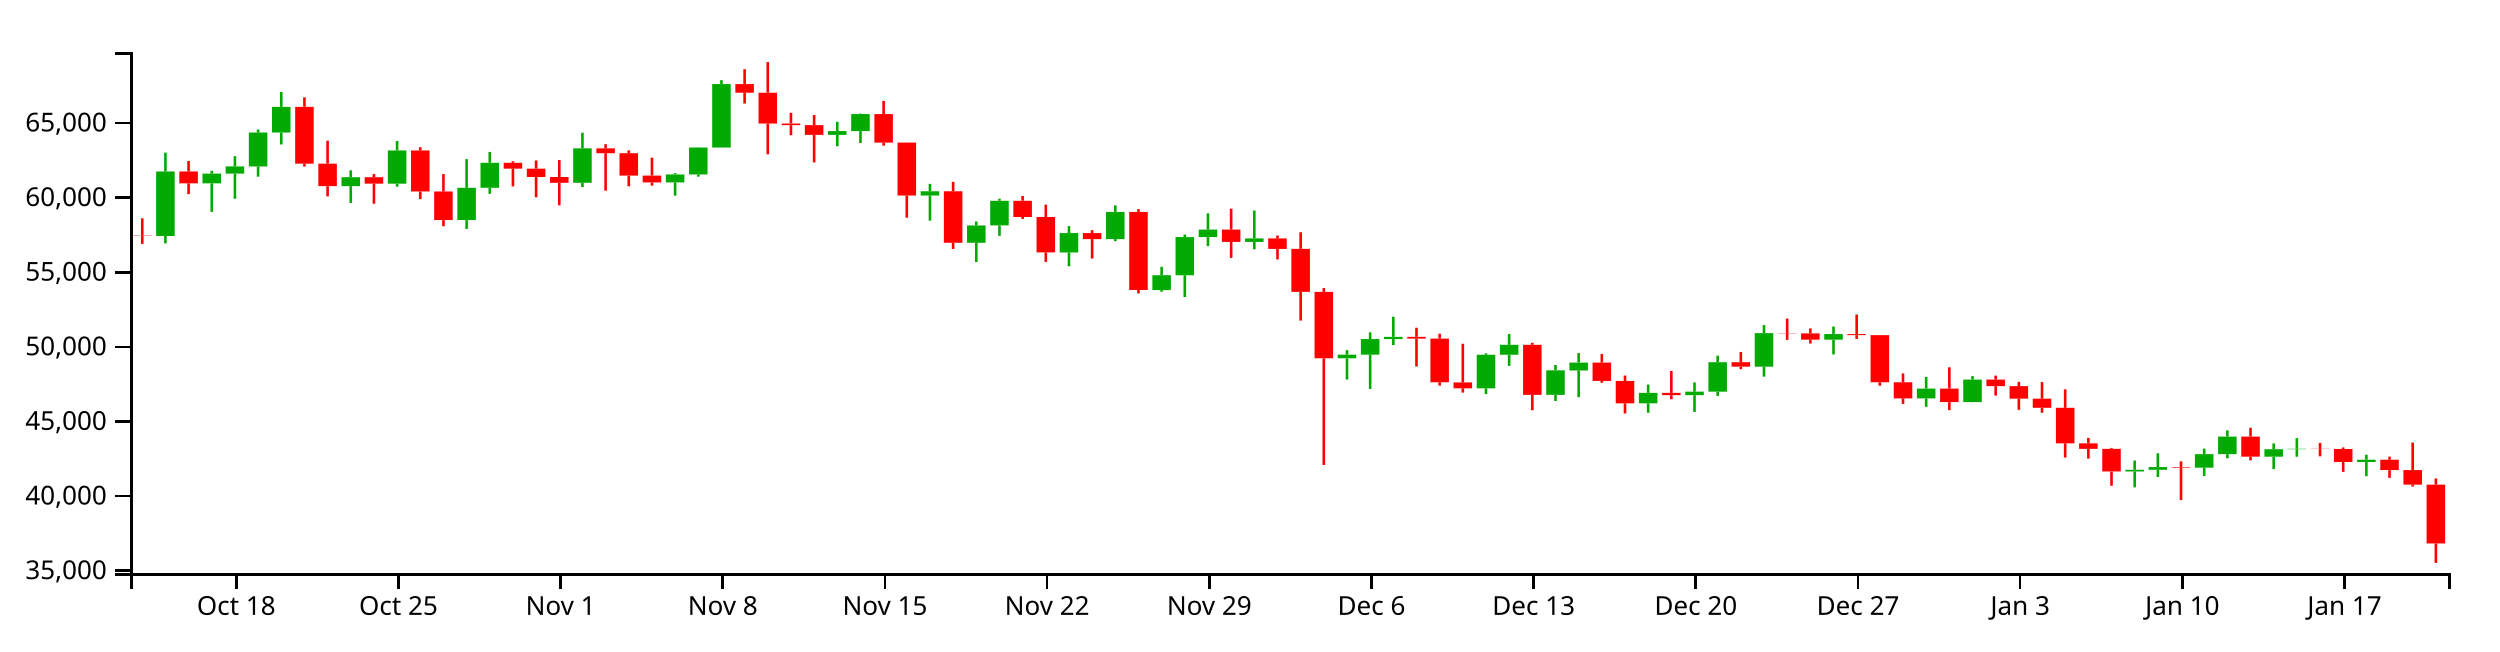
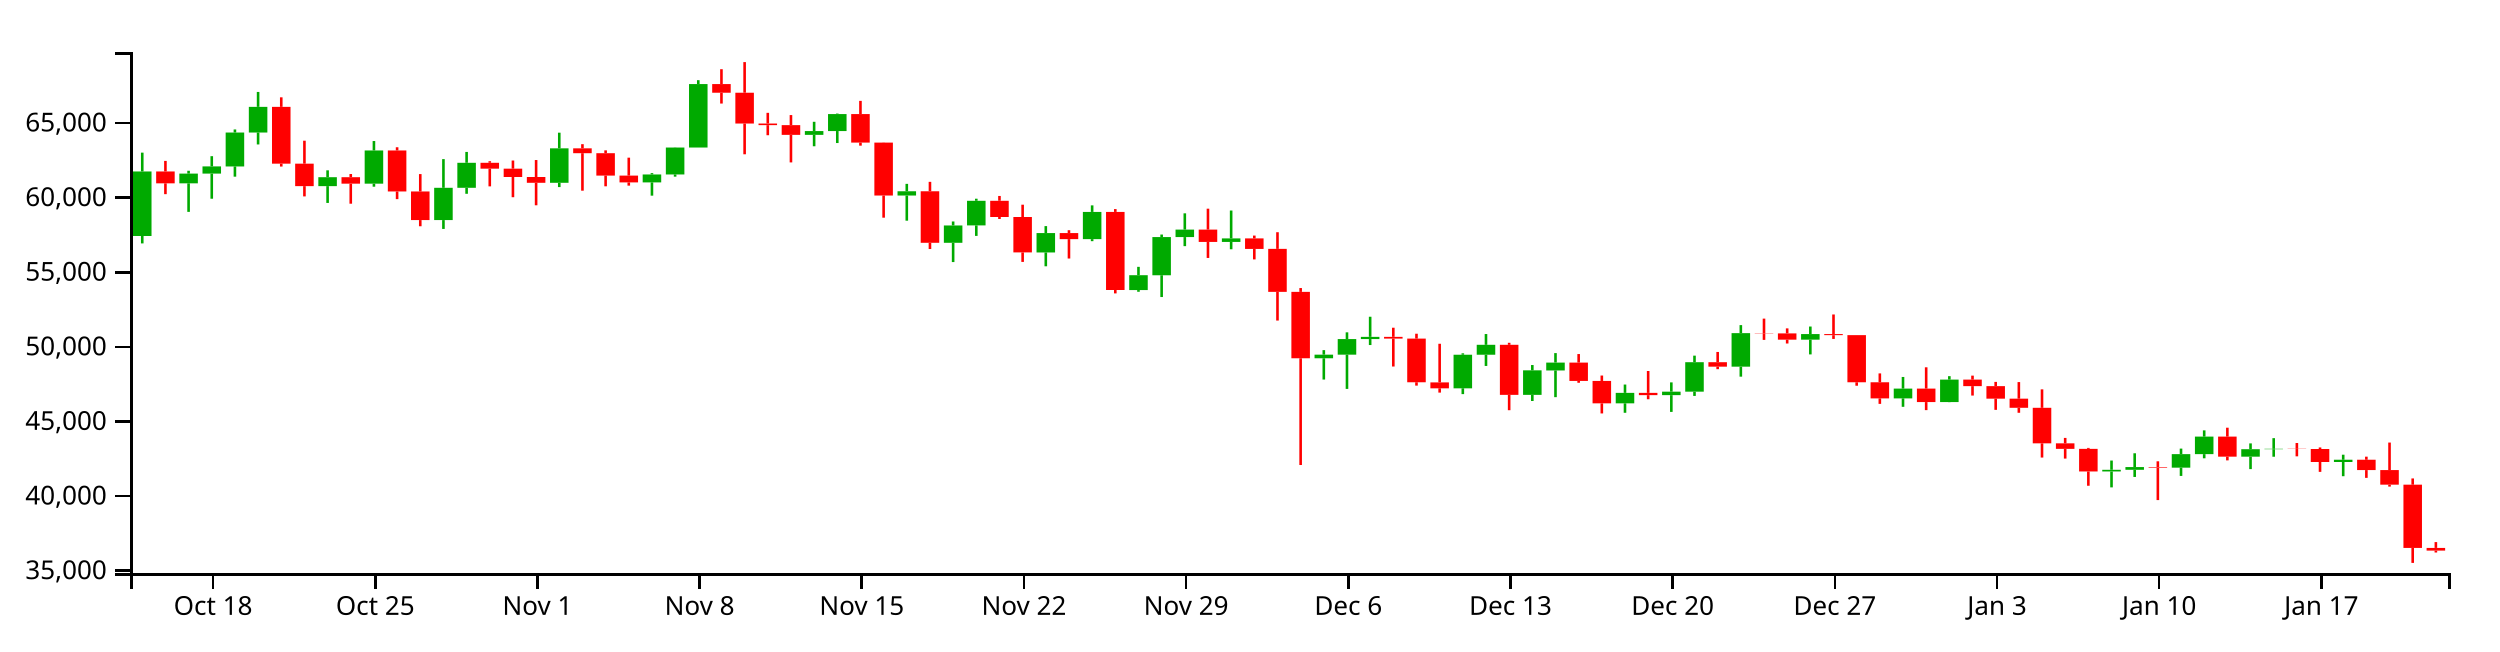
<svg xmlns="http://www.w3.org/2000/svg" version="1.1" width="960" height="250">
  <g transform="translate(50,20)">
    <style>.axis path,.axis line{fill:none;stroke:#000;shape-rendering:crispEdges;}path.candle{stroke:#000000;}path.candle.body{stroke-width:0;}path.candle.up{fill:#00AA00;stroke:#00AA00;}path.candle.down{fill:#FF0000;stroke:#FF0000;}</style>
    <g class="candlestick">
      <g class="data">
-         <path class="candle body up" d="M 9.964 70.616 l 7.117 0 L 17.081 45.836 l -7.117 0 L 9.964 70.616 M 27.757 50.402 l 7.117 0 L 34.874 46.661 l -7.117 0 L 27.757 50.402 M 36.653 46.661 l 7.117 0 L 43.77 43.902 l -7.117 0 L 36.653 46.661 M 45.55 43.926 l 7.117 0 L 52.667 30.89 l -7.117 0 L 45.55 43.926 M 54.446 30.89 l 7.117 0 L 61.563 21.029 l -7.117 0 L 54.446 30.89 M 81.136 51.475 l 7.117 0 L 88.253 48.046 l -7.117 0 L 81.136 51.475 M 98.928 50.536 l 7.117 0 L 106.046 37.777 l -7.117 0 L 98.928 50.536 M 125.618 64.511 l 7.117 0 L 132.735 52.119 l -7.117 0 L 125.618 64.511 M 134.514 52.119 l 7.117 0 L 141.631 42.505 l -7.117 0 L 134.514 52.119 M 170.1 50.198 l 7.117 0 L 177.217 36.968 l -7.117 0 L 170.1 50.198 M 205.686 50.032 l 7.117 0 L 212.803 46.992 l -7.117 0 L 205.686 50.032 M 214.582 46.992 l 7.117 0 L 221.699 36.66 l -7.117 0 L 214.582 46.992 M 223.479 36.66 l 7.117 0 L 230.596 12.294 l -7.117 0 L 223.479 36.66 M 267.961 31.798 l 7.117 0 L 275.078 30.32 l -7.117 0 L 267.961 31.798 M 276.857 30.32 l 7.117 0 L 283.974 23.793 l -7.117 0 L 276.857 30.32 M 303.547 55.082 l 7.117 0 L 310.664 53.443 l -7.117 0 L 303.547 55.082 M 321.339 73.231 l 7.117 0 L 328.457 66.581 l -7.117 0 L 321.339 73.231 M 330.236 66.553 l 7.117 0 L 337.353 57.095 l -7.117 0 L 330.236 66.553 M 356.925 76.943 l 7.117 0 L 364.042 69.509 l -7.117 0 L 356.925 76.943 M 374.718 71.818 l 7.117 0 L 381.835 61.377 l -7.117 0 L 374.718 71.818 M 392.511 91.384 l 7.117 0 L 399.628 85.67 l -7.117 0 L 392.511 91.384 M 401.407 85.696 l 7.117 0 L 408.525 71.035 l -7.117 0 L 401.407 85.696 M 410.304 71.035 l 7.117 0 L 417.421 68.162 l -7.117 0 L 410.304 71.035 M 428.097 72.894 l 7.117 0 L 435.214 71.555 l -7.117 0 L 428.097 72.894 M 463.683 117.579 l 7.117 0 L 470.8 116.182 l -7.117 0 L 463.683 117.579 M 472.579 116.182 l 7.117 0 L 479.696 110.19 l -7.117 0 L 472.579 116.182 M 481.475 110.19 l 7.117 0 L 488.593 109.348 l -7.117 0 L 481.475 110.19 M 517.061 129.108 l 7.117 0 L 524.178 116.218 l -7.117 0 L 517.061 129.108 M 525.958 116.218 l 7.117 0 L 533.075 112.414 l -7.117 0 L 525.958 116.218 M 543.75 131.617 l 7.117 0 L 550.868 122.216 l -7.117 0 L 543.75 131.617 M 552.647 122.252 l 7.117 0 L 559.764 119.227 l -7.117 0 L 552.647 122.252 M 579.336 134.877 l 7.117 0 L 586.453 130.862 l -7.117 0 L 579.336 134.877 M 597.129 131.74 l 7.117 0 L 604.246 130.406 l -7.117 0 L 597.129 131.74 M 606.026 130.406 l 7.117 0 L 613.143 119.084 l -7.117 0 L 606.026 130.406 M 623.818 120.813 l 7.117 0 L 630.936 107.916 l -7.117 0 L 623.818 120.813 M 650.508 110.432 l 7.117 0 L 657.625 108.279 l -7.117 0 L 650.508 110.432 M 686.094 132.981 l 7.117 0 L 693.211 129.221 l -7.117 0 L 686.094 132.981 M 703.886 134.401 l 7.117 0 L 711.004 125.773 l -7.117 0 L 703.886 134.401 M 766.162 161.05 l 7.117 0 L 773.279 160.401 l -7.117 0 L 766.162 161.05 M 775.058 160.401 l 7.117 0 L 782.175 159.341 l -7.117 0 L 775.058 160.401 M 792.851 159.583 l 7.117 0 L 799.968 154.386 l -7.117 0 L 792.851 159.583 M 801.747 154.386 l 7.117 0 L 808.864 147.662 l -7.117 0 L 801.747 154.386 M 819.54 155.366 l 7.117 0 L 826.657 152.491 l -7.117 0 L 819.54 155.366 M 828.437 152.491 l 7.117 0 L 835.554 152.352 l -7.117 0 L 828.437 152.491 M 855.126 157.41 l 7.117 0 L 862.243 156.548 l -7.117 0 L 855.126 157.41" />
-         <path class="candle body down" d="M 1.068 70.485 l 7.117 0 L 8.185 70.616 l -7.117 0 L 1.068 70.485 M 18.86 45.836 l 7.117 0 L 25.978 50.402 l -7.117 0 L 18.86 45.836 M 63.343 21.029 l 7.117 0 L 70.46 42.852 l -7.117 0 L 63.343 21.029 M 72.239 42.852 l 7.117 0 L 79.356 51.475 l -7.117 0 L 72.239 42.852 M 90.032 48.046 l 7.117 0 L 97.149 50.536 l -7.117 0 L 90.032 48.046 M 107.825 37.777 l 7.117 0 L 114.942 53.535 l -7.117 0 L 107.825 37.777 M 116.721 53.535 l 7.117 0 L 123.838 64.511 l -7.117 0 L 116.721 53.535 M 143.411 42.505 l 7.117 0 L 150.528 44.765 l -7.117 0 L 143.411 42.505 M 152.307 44.765 l 7.117 0 L 159.424 47.971 l -7.117 0 L 152.307 44.765 M 161.204 47.971 l 7.117 0 L 168.321 50.198 l -7.117 0 L 161.204 47.971 M 178.996 36.964 l 7.117 0 L 186.114 38.821 l -7.117 0 L 178.996 36.964 M 187.893 38.821 l 7.117 0 L 195.01 47.425 l -7.117 0 L 187.893 38.821 M 196.789 47.425 l 7.117 0 L 203.906 50.049 l -7.117 0 L 196.789 47.425 M 232.375 12.294 l 7.117 0 L 239.492 15.607 l -7.117 0 L 232.375 12.294 M 241.271 15.607 l 7.117 0 L 248.389 27.441 l -7.117 0 L 241.271 15.607 M 250.168 27.441 l 7.117 0 L 257.285 28.061 l -7.117 0 L 250.168 27.441 M 259.064 28.061 l 7.117 0 L 266.182 31.797 l -7.117 0 L 259.064 28.061 M 285.754 23.793 l 7.117 0 L 292.871 34.751 l -7.117 0 L 285.754 23.793 M 294.65 34.751 l 7.117 0 L 301.767 55.082 l -7.117 0 L 294.65 34.751 M 312.443 53.443 l 7.117 0 L 319.56 73.231 l -7.117 0 L 312.443 53.443 M 339.132 57.095 l 7.117 0 L 346.25 63.316 l -7.117 0 L 339.132 57.095 M 348.029 63.34 l 7.117 0 L 355.146 76.924 l -7.117 0 L 348.029 63.34 M 365.822 69.509 l 7.117 0 L 372.939 71.818 l -7.117 0 L 365.822 69.509 M 383.615 61.377 l 7.117 0 L 390.732 91.368 l -7.117 0 L 383.615 61.377 M 419.2 68.162 l 7.117 0 L 426.317 72.894 l -7.117 0 L 419.2 68.162 M 436.993 71.555 l 7.117 0 L 444.11 75.588 l -7.117 0 L 436.993 71.555 M 445.89 75.566 l 7.117 0 L 453.007 92.087 l -7.117 0 L 445.89 75.566 M 454.786 92.087 l 7.117 0 L 461.903 117.579 l -7.117 0 L 454.786 92.087 M 490.372 109.348 l 7.117 0 L 497.489 110.023 l -7.117 0 L 490.372 109.348 M 499.268 110.023 l 7.117 0 L 506.385 126.787 l -7.117 0 L 499.268 110.023 M 508.165 126.843 l 7.117 0 L 515.282 129.108 l -7.117 0 L 508.165 126.843 M 534.854 112.414 l 7.117 0 L 541.971 131.617 l -7.117 0 L 534.854 112.414 M 561.543 119.227 l 7.117 0 L 568.661 126.29 l -7.117 0 L 561.543 119.227 M 570.44 126.29 l 7.117 0 L 577.557 134.892 l -7.117 0 L 570.44 126.29 M 588.233 130.862 l 7.117 0 L 595.35 131.74 l -7.117 0 L 588.233 130.862 M 614.922 119.097 l 7.117 0 L 622.039 120.813 l -7.117 0 L 614.922 119.097 M 632.715 107.916 l 7.117 0 L 639.832 108.024 l -7.117 0 L 632.715 107.916 M 641.611 108.024 l 7.117 0 L 648.729 110.432 l -7.117 0 L 641.611 108.024 M 659.404 108.279 l 7.117 0 L 666.521 108.703 l -7.117 0 L 659.404 108.279 M 668.301 108.703 l 7.117 0 L 675.418 126.798 l -7.117 0 L 668.301 108.703 M 677.197 126.798 l 7.117 0 L 684.314 132.981 l -7.117 0 L 677.197 126.798 M 694.99 129.221 l 7.117 0 L 702.107 134.401 l -7.117 0 L 694.99 129.221 M 712.783 125.773 l 7.117 0 L 719.9 128.274 l -7.117 0 L 712.783 125.773 M 721.679 128.274 l 7.117 0 L 728.796 133.088 l -7.117 0 L 721.679 128.274 M 730.576 133.088 l 7.117 0 L 737.693 136.607 l -7.117 0 L 730.576 133.088 M 739.472 136.607 l 7.117 0 L 746.589 150.25 l -7.117 0 L 739.472 136.607 M 748.369 150.25 l 7.117 0 L 755.486 152.363 l -7.117 0 L 748.369 150.25 M 757.265 152.363 l 7.117 0 L 764.382 161.05 l -7.117 0 L 757.265 152.363 M 783.954 159.341 l 7.117 0 L 791.072 159.583 l -7.117 0 L 783.954 159.341 M 810.644 147.663 l 7.117 0 L 817.761 155.356 l -7.117 0 L 810.644 147.663 M 837.333 152.352 l 7.117 0 L 844.45 152.424 l -7.117 0 L 837.333 152.352 M 846.23 152.424 l 7.117 0 L 853.347 157.41 l -7.117 0 L 846.23 152.424 M 864.022 156.548 l 7.117 0 L 871.14 160.514 l -7.117 0 L 864.022 156.548 M 872.919 160.514 l 7.117 0 L 880.036 166.124 l -7.117 0 L 872.919 160.514 M 881.815 166.124 l 7.117 0 L 888.932 188.682 l -7.117 0 L 881.815 166.124" />
+         <path class="candle body up" d="M 1.068 70.616 l 7.117 0 L 8.185 45.836 l -7.117 0 L 1.068 70.616 M 18.86 50.402 l 7.117 0 L 25.978 46.661 l -7.117 0 L 18.86 50.402 M 27.757 46.661 l 7.117 0 L 34.874 43.902 l -7.117 0 L 27.757 46.661 M 36.653 43.926 l 7.117 0 L 43.77 30.89 l -7.117 0 L 36.653 43.926 M 45.55 30.89 l 7.117 0 L 52.667 21.029 l -7.117 0 L 45.55 30.89 M 72.239 51.475 l 7.117 0 L 79.356 48.046 l -7.117 0 L 72.239 51.475 M 90.032 50.536 l 7.117 0 L 97.149 37.777 l -7.117 0 L 90.032 50.536 M 116.721 64.511 l 7.117 0 L 123.838 52.119 l -7.117 0 L 116.721 64.511 M 125.618 52.119 l 7.117 0 L 132.735 42.505 l -7.117 0 L 125.618 52.119 M 161.204 50.198 l 7.117 0 L 168.321 36.968 l -7.117 0 L 161.204 50.198 M 196.789 50.032 l 7.117 0 L 203.906 46.992 l -7.117 0 L 196.789 50.032 M 205.686 46.992 l 7.117 0 L 212.803 36.66 l -7.117 0 L 205.686 46.992 M 214.582 36.66 l 7.117 0 L 221.699 12.294 l -7.117 0 L 214.582 36.66 M 259.064 31.798 l 7.117 0 L 266.182 30.32 l -7.117 0 L 259.064 31.798 M 267.961 30.32 l 7.117 0 L 275.078 23.793 l -7.117 0 L 267.961 30.32 M 294.65 55.082 l 7.117 0 L 301.767 53.443 l -7.117 0 L 294.65 55.082 M 312.443 73.231 l 7.117 0 L 319.56 66.581 l -7.117 0 L 312.443 73.231 M 321.339 66.553 l 7.117 0 L 328.457 57.095 l -7.117 0 L 321.339 66.553 M 348.029 76.943 l 7.117 0 L 355.146 69.509 l -7.117 0 L 348.029 76.943 M 365.822 71.818 l 7.117 0 L 372.939 61.377 l -7.117 0 L 365.822 71.818 M 383.615 91.384 l 7.117 0 L 390.732 85.67 l -7.117 0 L 383.615 91.384 M 392.511 85.696 l 7.117 0 L 399.628 71.035 l -7.117 0 L 392.511 85.696 M 401.407 71.035 l 7.117 0 L 408.525 68.162 l -7.117 0 L 401.407 71.035 M 419.2 72.894 l 7.117 0 L 426.317 71.555 l -7.117 0 L 419.2 72.894 M 454.786 117.579 l 7.117 0 L 461.903 116.182 l -7.117 0 L 454.786 117.579 M 463.683 116.182 l 7.117 0 L 470.8 110.19 l -7.117 0 L 463.683 116.182 M 472.579 110.19 l 7.117 0 L 479.696 109.348 l -7.117 0 L 472.579 110.19 M 508.165 129.108 l 7.117 0 L 515.282 116.218 l -7.117 0 L 508.165 129.108 M 517.061 116.218 l 7.117 0 L 524.178 112.414 l -7.117 0 L 517.061 116.218 M 534.854 131.617 l 7.117 0 L 541.971 122.216 l -7.117 0 L 534.854 131.617 M 543.75 122.252 l 7.117 0 L 550.868 119.227 l -7.117 0 L 543.75 122.252 M 570.44 134.877 l 7.117 0 L 577.557 130.862 l -7.117 0 L 570.44 134.877 M 588.233 131.74 l 7.117 0 L 595.35 130.406 l -7.117 0 L 588.233 131.74 M 597.129 130.406 l 7.117 0 L 604.246 119.084 l -7.117 0 L 597.129 130.406 M 614.922 120.813 l 7.117 0 L 622.039 107.916 l -7.117 0 L 614.922 120.813 M 641.611 110.432 l 7.117 0 L 648.729 108.279 l -7.117 0 L 641.611 110.432 M 677.197 132.981 l 7.117 0 L 684.314 129.221 l -7.117 0 L 677.197 132.981 M 694.99 134.401 l 7.117 0 L 702.107 125.773 l -7.117 0 L 694.99 134.401 M 757.265 161.05 l 7.117 0 L 764.382 160.401 l -7.117 0 L 757.265 161.05 M 766.162 160.401 l 7.117 0 L 773.279 159.341 l -7.117 0 L 766.162 160.401 M 783.954 159.583 l 7.117 0 L 791.072 154.386 l -7.117 0 L 783.954 159.583 M 792.851 154.386 l 7.117 0 L 799.968 147.662 l -7.117 0 L 792.851 154.386 M 810.644 155.366 l 7.117 0 L 817.761 152.491 l -7.117 0 L 810.644 155.366 M 819.54 152.491 l 7.117 0 L 826.657 152.352 l -7.117 0 L 819.54 152.491 M 846.23 157.41 l 7.117 0 L 853.347 156.548 l -7.117 0 L 846.23 157.41" />
+         <path class="candle body down" d="M 9.964 45.836 l 7.117 0 L 17.081 50.402 l -7.117 0 L 9.964 45.836 M 54.446 21.029 l 7.117 0 L 61.563 42.852 l -7.117 0 L 54.446 21.029 M 63.343 42.852 l 7.117 0 L 70.46 51.475 l -7.117 0 L 63.343 42.852 M 81.136 48.046 l 7.117 0 L 88.253 50.536 l -7.117 0 L 81.136 48.046 M 98.928 37.777 l 7.117 0 L 106.046 53.535 l -7.117 0 L 98.928 37.777 M 107.825 53.535 l 7.117 0 L 114.942 64.511 l -7.117 0 L 107.825 53.535 M 134.514 42.505 l 7.117 0 L 141.631 44.765 l -7.117 0 L 134.514 42.505 M 143.411 44.765 l 7.117 0 L 150.528 47.971 l -7.117 0 L 143.411 44.765 M 152.307 47.971 l 7.117 0 L 159.424 50.198 l -7.117 0 L 152.307 47.971 M 170.1 36.964 l 7.117 0 L 177.217 38.821 l -7.117 0 L 170.1 36.964 M 178.996 38.821 l 7.117 0 L 186.114 47.425 l -7.117 0 L 178.996 38.821 M 187.893 47.425 l 7.117 0 L 195.01 50.049 l -7.117 0 L 187.893 47.425 M 223.479 12.294 l 7.117 0 L 230.596 15.607 l -7.117 0 L 223.479 12.294 M 232.375 15.607 l 7.117 0 L 239.492 27.441 l -7.117 0 L 232.375 15.607 M 241.271 27.441 l 7.117 0 L 248.389 28.061 l -7.117 0 L 241.271 27.441 M 250.168 28.061 l 7.117 0 L 257.285 31.797 l -7.117 0 L 250.168 28.061 M 276.857 23.793 l 7.117 0 L 283.974 34.751 l -7.117 0 L 276.857 23.793 M 285.754 34.751 l 7.117 0 L 292.871 55.082 l -7.117 0 L 285.754 34.751 M 303.547 53.443 l 7.117 0 L 310.664 73.231 l -7.117 0 L 303.547 53.443 M 330.236 57.095 l 7.117 0 L 337.353 63.316 l -7.117 0 L 330.236 57.095 M 339.132 63.34 l 7.117 0 L 346.25 76.924 l -7.117 0 L 339.132 63.34 M 356.925 69.509 l 7.117 0 L 364.042 71.818 l -7.117 0 L 356.925 69.509 M 374.718 61.377 l 7.117 0 L 381.835 91.368 l -7.117 0 L 374.718 61.377 M 410.304 68.162 l 7.117 0 L 417.421 72.894 l -7.117 0 L 410.304 68.162 M 428.097 71.555 l 7.117 0 L 435.214 75.588 l -7.117 0 L 428.097 71.555 M 436.993 75.566 l 7.117 0 L 444.11 92.087 l -7.117 0 L 436.993 75.566 M 445.89 92.087 l 7.117 0 L 453.007 117.579 l -7.117 0 L 445.89 92.087 M 481.475 109.348 l 7.117 0 L 488.593 110.023 l -7.117 0 L 481.475 109.348 M 490.372 110.023 l 7.117 0 L 497.489 126.787 l -7.117 0 L 490.372 110.023 M 499.268 126.843 l 7.117 0 L 506.385 129.108 l -7.117 0 L 499.268 126.843 M 525.958 112.414 l 7.117 0 L 533.075 131.617 l -7.117 0 L 525.958 112.414 M 552.647 119.227 l 7.117 0 L 559.764 126.29 l -7.117 0 L 552.647 119.227 M 561.543 126.29 l 7.117 0 L 568.661 134.892 l -7.117 0 L 561.543 126.29 M 579.336 130.862 l 7.117 0 L 586.453 131.74 l -7.117 0 L 579.336 130.862 M 606.026 119.097 l 7.117 0 L 613.143 120.813 l -7.117 0 L 606.026 119.097 M 623.818 107.916 l 7.117 0 L 630.936 108.024 l -7.117 0 L 623.818 107.916 M 632.715 108.024 l 7.117 0 L 639.832 110.432 l -7.117 0 L 632.715 108.024 M 650.508 108.279 l 7.117 0 L 657.625 108.703 l -7.117 0 L 650.508 108.279 M 659.404 108.703 l 7.117 0 L 666.521 126.798 l -7.117 0 L 659.404 108.703 M 668.301 126.798 l 7.117 0 L 675.418 132.981 l -7.117 0 L 668.301 126.798 M 686.094 129.221 l 7.117 0 L 693.211 134.401 l -7.117 0 L 686.094 129.221 M 703.886 125.773 l 7.117 0 L 711.004 128.274 l -7.117 0 L 703.886 125.773 M 712.783 128.274 l 7.117 0 L 719.9 133.088 l -7.117 0 L 712.783 128.274 M 721.679 133.088 l 7.117 0 L 728.796 136.607 l -7.117 0 L 721.679 133.088 M 730.576 136.607 l 7.117 0 L 737.693 150.25 l -7.117 0 L 730.576 136.607 M 739.472 150.25 l 7.117 0 L 746.589 152.363 l -7.117 0 L 739.472 150.25 M 748.369 152.363 l 7.117 0 L 755.486 161.05 l -7.117 0 L 748.369 152.363 M 775.058 159.341 l 7.117 0 L 782.175 159.583 l -7.117 0 L 775.058 159.341 M 801.747 147.663 l 7.117 0 L 808.864 155.356 l -7.117 0 L 801.747 147.663 M 828.437 152.352 l 7.117 0 L 835.554 152.424 l -7.117 0 L 828.437 152.352 M 837.333 152.424 l 7.117 0 L 844.45 157.41 l -7.117 0 L 837.333 152.424 M 855.126 156.548 l 7.117 0 L 862.243 160.514 l -7.117 0 L 855.126 156.548 M 864.022 160.514 l 7.117 0 L 871.14 166.124 l -7.117 0 L 864.022 160.514 M 872.919 166.124 l 7.117 0 L 880.036 190.396 l -7.117 0 L 872.919 166.124 M 881.815 190.396 l 7.117 0 L 888.932 191.437 l -7.117 0 L 881.815 190.396" />
        <path class="candle body equal" />
-         <path class="candle wick up" d="M 13.523 38.612 L 13.523 45.836 M 13.523 70.616 L 13.523 73.47 M 31.315 45.572 L 31.315 46.661 M 31.315 50.402 L 31.315 61.362 M 40.212 39.971 L 40.212 43.902 M 40.212 46.661 L 40.212 56.311 M 49.108 29.713 L 49.108 30.89 M 49.108 43.926 L 49.108 47.842 M 58.005 15.307 L 58.005 21.029 M 58.005 30.89 L 58.005 35.47 M 84.694 45.405 L 84.694 48.046 M 84.694 51.475 L 84.694 57.928 M 102.487 34.156 L 102.487 37.777 M 102.487 50.536 L 102.487 51.695 M 129.176 41.099 L 129.176 52.119 M 129.176 64.511 L 129.176 67.911 M 138.073 38.343 L 138.073 42.505 M 138.073 52.119 L 138.073 54.418 M 173.659 30.951 L 173.659 36.968 M 173.659 50.198 L 173.659 51.84 M 209.244 46.477 L 209.244 46.992 M 209.244 50.032 L 209.244 55.133 M 218.141 36.587 L 218.141 36.66 M 218.141 46.992 L 218.141 47.839 M 227.037 10.786 L 227.037 12.294 M 227.037 36.66 L 227.037 36.66 M 271.519 26.768 L 271.519 30.32 M 271.519 31.798 L 271.519 36.164 M 280.416 23.613 L 280.416 23.793 M 280.416 30.32 L 280.416 34.926 M 307.105 50.604 L 307.105 53.443 M 307.105 55.082 L 307.105 64.742 M 324.898 65.046 L 324.898 66.581 M 324.898 73.231 L 324.898 80.633 M 333.794 56.307 L 333.794 57.095 M 333.794 66.553 L 333.794 70.587 M 360.484 66.823 L 360.484 69.509 M 360.484 76.943 L 360.484 82.254 M 378.277 58.864 L 378.277 61.377 M 378.277 71.818 L 378.277 72.61 M 396.07 82.466 L 396.07 85.67 M 396.07 91.384 L 396.07 92.036 M 404.966 70.06 L 404.966 71.035 M 404.966 85.696 L 404.966 94.061 M 413.862 61.918 L 413.862 68.162 M 413.862 71.035 L 413.862 74.52 M 431.655 60.843 L 431.655 71.555 M 431.655 72.894 L 431.655 75.716 M 467.241 114.447 L 467.241 116.182 M 467.241 117.579 L 467.241 125.747 M 476.138 107.616 L 476.138 110.19 M 476.138 116.182 L 476.138 129.341 M 485.034 101.627 L 485.034 109.348 M 485.034 110.19 L 485.034 112.495 M 520.62 115.67 L 520.62 116.218 M 520.62 129.108 L 520.62 131.341 M 529.516 108.27 L 529.516 112.414 M 529.516 116.218 L 529.516 120.527 M 547.309 120.17 L 547.309 122.216 M 547.309 131.617 L 547.309 133.982 M 556.206 115.588 L 556.206 119.227 M 556.206 122.252 L 556.206 132.51 M 582.895 127.665 L 582.895 130.862 M 582.895 134.877 L 582.895 138.509 M 600.688 126.833 L 600.688 130.406 M 600.688 131.74 L 600.688 138.172 M 609.584 116.568 L 609.584 119.084 M 609.584 130.406 L 609.584 132.034 M 627.377 104.843 L 627.377 107.916 M 627.377 120.813 L 627.377 124.639 M 654.066 105.388 L 654.066 108.279 M 654.066 110.432 L 654.066 116.092 M 689.652 124.756 L 689.652 129.221 M 689.652 132.981 L 689.652 136.217 M 707.445 124.443 L 707.445 125.773 M 707.445 134.401 L 707.445 134.45 M 769.72 156.846 L 769.72 160.401 M 769.72 161.05 L 769.72 167.155 M 778.617 154.057 L 778.617 159.341 M 778.617 160.401 L 778.617 163.15 M 796.409 152.262 L 796.409 154.386 M 796.409 159.583 L 796.409 162.755 M 805.306 145.26 L 805.306 147.662 M 805.306 154.386 L 805.306 155.987 M 823.099 150.263 L 823.099 152.491 M 823.099 155.366 L 823.099 160.136 M 831.995 148.251 L 831.995 152.352 M 831.995 152.491 L 831.995 155.385 M 858.685 154.606 L 858.685 156.548 M 858.685 157.41 L 858.685 162.863" style="stroke-width: 1px;" />
-         <path class="candle wick down" d="M 4.626 63.828 L 4.626 70.485 M 4.626 70.616 L 4.626 73.653 M 22.419 41.79 L 22.419 45.836 M 22.419 50.402 L 22.419 54.56 M 66.901 17.371 L 66.901 21.029 M 66.901 42.852 L 66.901 43.959 M 75.798 34.031 L 75.798 42.852 M 75.798 51.475 L 75.798 55.419 M 93.591 46.824 L 93.591 48.046 M 93.591 50.536 L 93.591 58.223 M 111.383 36.546 L 111.383 37.777 M 111.383 53.535 L 111.383 56.465 M 120.28 46.847 L 120.28 53.535 M 120.28 64.511 L 120.28 66.88 M 146.969 41.9 L 146.969 42.505 M 146.969 44.765 L 146.969 51.563 M 155.866 41.636 L 155.866 44.765 M 155.866 47.971 L 155.866 55.732 M 164.762 41.45 L 164.762 47.971 M 164.762 50.198 L 164.762 58.829 M 182.555 35.363 L 182.555 36.964 M 182.555 38.821 L 182.555 53.226 M 191.451 37.734 L 191.451 38.821 M 191.451 47.425 L 191.451 51.54 M 200.348 40.545 L 200.348 47.425 M 200.348 50.049 L 200.348 51.288 M 235.934 6.572 L 235.934 12.294 M 235.934 15.607 L 235.934 19.763 M 244.83 3.846 L 244.83 15.607 M 244.83 27.441 L 244.83 39.243 M 253.727 23.329 L 253.727 27.441 M 253.727 28.061 L 253.727 31.925 M 262.623 24.185 L 262.623 28.061 M 262.623 31.797 L 262.623 42.366 M 289.312 18.735 L 289.312 23.793 M 289.312 34.751 L 289.312 35.936 M 298.209 34.691 L 298.209 34.751 M 298.209 55.082 L 298.209 63.59 M 316.002 49.826 L 316.002 53.443 M 316.002 73.231 L 316.002 75.623 M 342.691 55.249 L 342.691 57.095 M 342.691 63.316 L 342.691 64.091 M 351.587 58.605 L 351.587 63.34 M 351.587 76.924 L 351.587 80.575 M 369.38 68.398 L 369.38 69.509 M 369.38 71.818 L 369.38 79.275 M 387.173 60.29 L 387.173 61.377 M 387.173 91.368 L 387.173 92.666 M 422.759 60.135 L 422.759 68.162 M 422.759 72.894 L 422.759 79.054 M 440.552 70.459 L 440.552 71.555 M 440.552 75.588 L 440.552 79.614 M 449.448 69.172 L 449.448 75.566 M 449.448 92.087 L 449.448 103.096 M 458.345 90.609 L 458.345 92.087 M 458.345 117.579 L 458.345 158.564 M 493.93 105.846 L 493.93 109.348 M 493.93 110.023 L 493.93 120.745 M 502.827 108.151 L 502.827 110.023 M 502.827 126.787 L 502.827 128.08 M 511.723 112.006 L 511.723 126.843 M 511.723 129.108 L 511.723 130.762 M 538.413 111.634 L 538.413 112.414 M 538.413 131.617 L 538.413 137.519 M 565.102 115.952 L 565.102 119.227 M 565.102 126.29 L 565.102 126.985 M 573.998 124.206 L 573.998 126.29 M 573.998 134.892 L 573.998 138.761 M 591.791 122.464 L 591.791 130.862 M 591.791 131.74 L 591.791 133.312 M 618.481 115.152 L 618.481 119.097 M 618.481 120.813 L 618.481 121.766 M 636.273 102.351 L 636.273 107.916 M 636.273 108.024 L 636.273 110.52 M 645.17 106.097 L 645.17 108.024 M 645.17 110.432 L 645.17 111.907 M 662.963 100.758 L 662.963 108.279 M 662.963 108.703 L 662.963 110.15 M 671.859 108.688 L 671.859 108.703 M 671.859 126.798 L 671.859 128.12 M 680.756 123.386 L 680.756 126.798 M 680.756 132.981 L 680.756 135.088 M 698.549 121.042 L 698.549 129.221 M 698.549 134.401 L 698.549 137.489 M 716.341 124.241 L 716.341 125.773 M 716.341 128.274 L 716.341 131.896 M 725.238 126.647 L 725.238 128.274 M 725.238 133.088 L 725.238 137.386 M 734.134 126.719 L 734.134 133.088 M 734.134 136.607 L 734.134 138.509 M 743.031 129.513 L 743.031 136.607 M 743.031 150.25 L 743.031 155.7 M 751.927 148.159 L 751.927 150.25 M 751.927 152.363 L 751.927 156.098 M 760.824 151.999 L 760.824 152.363 M 760.824 161.05 L 760.824 166.531 M 787.513 157.141 L 787.513 159.341 M 787.513 159.583 L 787.513 172.032 M 814.202 144.24 L 814.202 147.663 M 814.202 155.356 L 814.202 156.782 M 840.892 150.113 L 840.892 152.352 M 840.892 152.424 L 840.892 155.232 M 849.788 151.825 L 849.788 152.424 M 849.788 157.41 L 849.788 161.199 M 867.581 155.361 L 867.581 156.548 M 867.581 160.514 L 867.581 163.502 M 876.477 149.941 L 876.477 160.514 M 876.477 166.124 L 876.477 166.855 M 885.374 163.723 L 885.374 166.124 M 885.374 188.682 L 885.374 196.154" style="stroke-width: 1px;" />
+         <path class="candle wick up" d="M 4.626 38.612 L 4.626 45.836 M 4.626 70.616 L 4.626 73.47 M 22.419 45.572 L 22.419 46.661 M 22.419 50.402 L 22.419 61.362 M 31.315 39.971 L 31.315 43.902 M 31.315 46.661 L 31.315 56.311 M 40.212 29.713 L 40.212 30.89 M 40.212 43.926 L 40.212 47.842 M 49.108 15.307 L 49.108 21.029 M 49.108 30.89 L 49.108 35.47 M 75.798 45.405 L 75.798 48.046 M 75.798 51.475 L 75.798 57.928 M 93.591 34.156 L 93.591 37.777 M 93.591 50.536 L 93.591 51.695 M 120.28 41.099 L 120.28 52.119 M 120.28 64.511 L 120.28 67.911 M 129.176 38.343 L 129.176 42.505 M 129.176 52.119 L 129.176 54.418 M 164.762 30.951 L 164.762 36.968 M 164.762 50.198 L 164.762 51.84 M 200.348 46.477 L 200.348 46.992 M 200.348 50.032 L 200.348 55.133 M 209.244 36.587 L 209.244 36.66 M 209.244 46.992 L 209.244 47.839 M 218.141 10.786 L 218.141 12.294 M 218.141 36.66 L 218.141 36.66 M 262.623 26.768 L 262.623 30.32 M 262.623 31.798 L 262.623 36.164 M 271.519 23.613 L 271.519 23.793 M 271.519 30.32 L 271.519 34.926 M 298.209 50.604 L 298.209 53.443 M 298.209 55.082 L 298.209 64.742 M 316.002 65.046 L 316.002 66.581 M 316.002 73.231 L 316.002 80.633 M 324.898 56.307 L 324.898 57.095 M 324.898 66.553 L 324.898 70.587 M 351.587 66.823 L 351.587 69.509 M 351.587 76.943 L 351.587 82.254 M 369.38 58.864 L 369.38 61.377 M 369.38 71.818 L 369.38 72.61 M 387.173 82.466 L 387.173 85.67 M 387.173 91.384 L 387.173 92.036 M 396.07 70.06 L 396.07 71.035 M 396.07 85.696 L 396.07 94.061 M 404.966 61.918 L 404.966 68.162 M 404.966 71.035 L 404.966 74.52 M 422.759 60.843 L 422.759 71.555 M 422.759 72.894 L 422.759 75.716 M 458.345 114.447 L 458.345 116.182 M 458.345 117.579 L 458.345 125.747 M 467.241 107.616 L 467.241 110.19 M 467.241 116.182 L 467.241 129.341 M 476.138 101.627 L 476.138 109.348 M 476.138 110.19 L 476.138 112.495 M 511.723 115.67 L 511.723 116.218 M 511.723 129.108 L 511.723 131.341 M 520.62 108.27 L 520.62 112.414 M 520.62 116.218 L 520.62 120.527 M 538.413 120.17 L 538.413 122.216 M 538.413 131.617 L 538.413 133.982 M 547.309 115.588 L 547.309 119.227 M 547.309 122.252 L 547.309 132.51 M 573.998 127.665 L 573.998 130.862 M 573.998 134.877 L 573.998 138.509 M 591.791 126.833 L 591.791 130.406 M 591.791 131.74 L 591.791 138.172 M 600.688 116.568 L 600.688 119.084 M 600.688 130.406 L 600.688 132.034 M 618.481 104.843 L 618.481 107.916 M 618.481 120.813 L 618.481 124.639 M 645.17 105.388 L 645.17 108.279 M 645.17 110.432 L 645.17 116.092 M 680.756 124.756 L 680.756 129.221 M 680.756 132.981 L 680.756 136.217 M 698.549 124.443 L 698.549 125.773 M 698.549 134.401 L 698.549 134.45 M 760.824 156.846 L 760.824 160.401 M 760.824 161.05 L 760.824 167.155 M 769.72 154.057 L 769.72 159.341 M 769.72 160.401 L 769.72 163.15 M 787.513 152.262 L 787.513 154.386 M 787.513 159.583 L 787.513 162.755 M 796.409 145.26 L 796.409 147.662 M 796.409 154.386 L 796.409 155.987 M 814.202 150.263 L 814.202 152.491 M 814.202 155.366 L 814.202 160.136 M 823.099 148.251 L 823.099 152.352 M 823.099 152.491 L 823.099 155.385 M 849.788 154.606 L 849.788 156.548 M 849.788 157.41 L 849.788 162.863" style="stroke-width: 1px;" />
+         <path class="candle wick down" d="M 13.523 41.79 L 13.523 45.836 M 13.523 50.402 L 13.523 54.56 M 58.005 17.371 L 58.005 21.029 M 58.005 42.852 L 58.005 43.959 M 66.901 34.031 L 66.901 42.852 M 66.901 51.475 L 66.901 55.419 M 84.694 46.824 L 84.694 48.046 M 84.694 50.536 L 84.694 58.223 M 102.487 36.546 L 102.487 37.777 M 102.487 53.535 L 102.487 56.465 M 111.383 46.847 L 111.383 53.535 M 111.383 64.511 L 111.383 66.88 M 138.073 41.9 L 138.073 42.505 M 138.073 44.765 L 138.073 51.563 M 146.969 41.636 L 146.969 44.765 M 146.969 47.971 L 146.969 55.732 M 155.866 41.45 L 155.866 47.971 M 155.866 50.198 L 155.866 58.829 M 173.659 35.363 L 173.659 36.964 M 173.659 38.821 L 173.659 53.226 M 182.555 37.734 L 182.555 38.821 M 182.555 47.425 L 182.555 51.54 M 191.451 40.545 L 191.451 47.425 M 191.451 50.049 L 191.451 51.288 M 227.037 6.572 L 227.037 12.294 M 227.037 15.607 L 227.037 19.763 M 235.934 3.846 L 235.934 15.607 M 235.934 27.441 L 235.934 39.243 M 244.83 23.329 L 244.83 27.441 M 244.83 28.061 L 244.83 31.925 M 253.727 24.185 L 253.727 28.061 M 253.727 31.797 L 253.727 42.366 M 280.416 18.735 L 280.416 23.793 M 280.416 34.751 L 280.416 35.936 M 289.312 34.691 L 289.312 34.751 M 289.312 55.082 L 289.312 63.59 M 307.105 49.826 L 307.105 53.443 M 307.105 73.231 L 307.105 75.623 M 333.794 55.249 L 333.794 57.095 M 333.794 63.316 L 333.794 64.091 M 342.691 58.605 L 342.691 63.34 M 342.691 76.924 L 342.691 80.575 M 360.484 68.398 L 360.484 69.509 M 360.484 71.818 L 360.484 79.275 M 378.277 60.29 L 378.277 61.377 M 378.277 91.368 L 378.277 92.666 M 413.862 60.135 L 413.862 68.162 M 413.862 72.894 L 413.862 79.054 M 431.655 70.459 L 431.655 71.555 M 431.655 75.588 L 431.655 79.614 M 440.552 69.172 L 440.552 75.566 M 440.552 92.087 L 440.552 103.096 M 449.448 90.609 L 449.448 92.087 M 449.448 117.579 L 449.448 158.564 M 485.034 105.846 L 485.034 109.348 M 485.034 110.023 L 485.034 120.745 M 493.93 108.151 L 493.93 110.023 M 493.93 126.787 L 493.93 128.08 M 502.827 112.006 L 502.827 126.843 M 502.827 129.108 L 502.827 130.762 M 529.516 111.634 L 529.516 112.414 M 529.516 131.617 L 529.516 137.519 M 556.206 115.952 L 556.206 119.227 M 556.206 126.29 L 556.206 126.985 M 565.102 124.206 L 565.102 126.29 M 565.102 134.892 L 565.102 138.761 M 582.895 122.464 L 582.895 130.862 M 582.895 131.74 L 582.895 133.312 M 609.584 115.152 L 609.584 119.097 M 609.584 120.813 L 609.584 121.766 M 627.377 102.351 L 627.377 107.916 M 627.377 108.024 L 627.377 110.52 M 636.273 106.097 L 636.273 108.024 M 636.273 110.432 L 636.273 111.907 M 654.066 100.758 L 654.066 108.279 M 654.066 108.703 L 654.066 110.15 M 662.963 108.688 L 662.963 108.703 M 662.963 126.798 L 662.963 128.12 M 671.859 123.386 L 671.859 126.798 M 671.859 132.981 L 671.859 135.088 M 689.652 121.042 L 689.652 129.221 M 689.652 134.401 L 689.652 137.489 M 707.445 124.241 L 707.445 125.773 M 707.445 128.274 L 707.445 131.896 M 716.341 126.647 L 716.341 128.274 M 716.341 133.088 L 716.341 137.386 M 725.238 126.719 L 725.238 133.088 M 725.238 136.607 L 725.238 138.509 M 734.134 129.513 L 734.134 136.607 M 734.134 150.25 L 734.134 155.7 M 743.031 148.159 L 743.031 150.25 M 743.031 152.363 L 743.031 156.098 M 751.927 151.999 L 751.927 152.363 M 751.927 161.05 L 751.927 166.531 M 778.617 157.141 L 778.617 159.341 M 778.617 159.583 L 778.617 172.032 M 805.306 144.24 L 805.306 147.663 M 805.306 155.356 L 805.306 156.782 M 831.995 150.113 L 831.995 152.352 M 831.995 152.424 L 831.995 155.232 M 840.892 151.825 L 840.892 152.424 M 840.892 157.41 L 840.892 161.199 M 858.685 155.361 L 858.685 156.548 M 858.685 160.514 L 858.685 163.502 M 867.581 149.941 L 867.581 160.514 M 867.581 166.124 L 867.581 166.855 M 876.477 163.723 L 876.477 166.124 M 876.477 190.396 L 876.477 196.154 M 885.374 188.161 L 885.374 190.396 M 885.374 191.437 L 885.374 192.164" style="stroke-width: 1px;" />
        <path class="candle wick equal" style="stroke-width: 1px;" />
      </g>
    </g>
    <g class="x axis" transform="translate(0,200)" fill="none" font-size="10" font-family="sans-serif" text-anchor="middle">
      <path class="domain" stroke="#000" d="M0.5,6V0.5H890.5V6" />
-       <g class="tick" opacity="1" transform="translate(40.21192,0)">
+       <g class="tick" opacity="1" transform="translate(31.31547,0)">
        <line stroke="#000" y2="6" x1="0.5" x2="0.5" />
        <text fill="#000" y="9" x="0.5" dy="0.71em">Oct 18</text>
      </g>
-       <g class="tick" opacity="1" transform="translate(102.487,0)">
+       <g class="tick" opacity="1" transform="translate(93.59056,0)">
        <line stroke="#000" y2="6" x1="0.5" x2="0.5" />
        <text fill="#000" y="9" x="0.5" dy="0.71em">Oct 25</text>
      </g>
-       <g class="tick" opacity="1" transform="translate(164.7621,0)">
+       <g class="tick" opacity="1" transform="translate(155.8657,0)">
        <line stroke="#000" y2="6" x1="0.5" x2="0.5" />
        <text fill="#000" y="9" x="0.5" dy="0.71em">Nov  1</text>
      </g>
-       <g class="tick" opacity="1" transform="translate(227.0372,0)">
+       <g class="tick" opacity="1" transform="translate(218.1407,0)">
        <line stroke="#000" y2="6" x1="0.5" x2="0.5" />
        <text fill="#000" y="9" x="0.5" dy="0.71em">Nov  8</text>
      </g>
-       <g class="tick" opacity="1" transform="translate(289.3123,0)">
+       <g class="tick" opacity="1" transform="translate(280.4158,0)">
        <line stroke="#000" y2="6" x1="0.5" x2="0.5" />
        <text fill="#000" y="9" x="0.5" dy="0.71em">Nov 15</text>
      </g>
-       <g class="tick" opacity="1" transform="translate(351.5874,0)">
+       <g class="tick" opacity="1" transform="translate(342.6909,0)">
        <line stroke="#000" y2="6" x1="0.5" x2="0.5" />
        <text fill="#000" y="9" x="0.5" dy="0.71em">Nov 22</text>
      </g>
-       <g class="tick" opacity="1" transform="translate(413.8625,0)">
+       <g class="tick" opacity="1" transform="translate(404.966,0)">
        <line stroke="#000" y2="6" x1="0.5" x2="0.5" />
        <text fill="#000" y="9" x="0.5" dy="0.71em">Nov 29</text>
      </g>
-       <g class="tick" opacity="1" transform="translate(476.1375,0)">
+       <g class="tick" opacity="1" transform="translate(467.2411,0)">
        <line stroke="#000" y2="6" x1="0.5" x2="0.5" />
        <text fill="#000" y="9" x="0.5" dy="0.71em">Dec  6</text>
      </g>
-       <g class="tick" opacity="1" transform="translate(538.4126,0)">
+       <g class="tick" opacity="1" transform="translate(529.5162,0)">
        <line stroke="#000" y2="6" x1="0.5" x2="0.5" />
        <text fill="#000" y="9" x="0.5" dy="0.71em">Dec 13</text>
      </g>
-       <g class="tick" opacity="1" transform="translate(600.6877,0)">
+       <g class="tick" opacity="1" transform="translate(591.7913,0)">
        <line stroke="#000" y2="6" x1="0.5" x2="0.5" />
        <text fill="#000" y="9" x="0.5" dy="0.71em">Dec 20</text>
      </g>
-       <g class="tick" opacity="1" transform="translate(662.9628,0)">
+       <g class="tick" opacity="1" transform="translate(654.0664,0)">
        <line stroke="#000" y2="6" x1="0.5" x2="0.5" />
        <text fill="#000" y="9" x="0.5" dy="0.71em">Dec 27</text>
      </g>
-       <g class="tick" opacity="1" transform="translate(725.2379,0)">
+       <g class="tick" opacity="1" transform="translate(716.3415,0)">
        <line stroke="#000" y2="6" x1="0.5" x2="0.5" />
        <text fill="#000" y="9" x="0.5" dy="0.71em">Jan  3</text>
      </g>
-       <g class="tick" opacity="1" transform="translate(787.513,0)">
+       <g class="tick" opacity="1" transform="translate(778.6166,0)">
        <line stroke="#000" y2="6" x1="0.5" x2="0.5" />
        <text fill="#000" y="9" x="0.5" dy="0.71em">Jan 10</text>
      </g>
-       <g class="tick" opacity="1" transform="translate(849.7881,0)">
+       <g class="tick" opacity="1" transform="translate(840.8916,0)">
        <line stroke="#000" y2="6" x1="0.5" x2="0.5" />
        <text fill="#000" y="9" x="0.5" dy="0.71em">Jan 17</text>
      </g>
    </g>
    <g class="y axis" fill="none" font-size="10" font-family="sans-serif" text-anchor="end">
      <path class="domain" stroke="#000" d="M-6,200.5H0.5V0.5H-6" />
      <g class="tick" opacity="1" transform="translate(0,198.6778)">
        <line stroke="#000" x2="-6" y1="0.5" y2="0.5" />
        <text fill="#000" x="-9" y="0.5" dy="0.32em">35,000</text>
      </g>
      <g class="tick" opacity="1" transform="translate(0,170.0261)">
        <line stroke="#000" x2="-6" y1="0.5" y2="0.5" />
        <text fill="#000" x="-9" y="0.5" dy="0.32em">40,000</text>
      </g>
      <g class="tick" opacity="1" transform="translate(0,141.3744)">
        <line stroke="#000" x2="-6" y1="0.5" y2="0.5" />
        <text fill="#000" x="-9" y="0.5" dy="0.32em">45,000</text>
      </g>
      <g class="tick" opacity="1" transform="translate(0,112.7226)">
        <line stroke="#000" x2="-6" y1="0.5" y2="0.5" />
        <text fill="#000" x="-9" y="0.5" dy="0.32em">50,000</text>
      </g>
      <g class="tick" opacity="1" transform="translate(0,84.07094)">
        <line stroke="#000" x2="-6" y1="0.5" y2="0.5" />
        <text fill="#000" x="-9" y="0.5" dy="0.32em">55,000</text>
      </g>
      <g class="tick" opacity="1" transform="translate(0,55.41923)">
        <line stroke="#000" x2="-6" y1="0.5" y2="0.5" />
        <text fill="#000" x="-9" y="0.5" dy="0.32em">60,000</text>
      </g>
      <g class="tick" opacity="1" transform="translate(0,26.76752)">
        <line stroke="#000" x2="-6" y1="0.5" y2="0.5" />
        <text fill="#000" x="-9" y="0.5" dy="0.32em">65,000</text>
      </g>
      <text transform="rotate(-90)" y="6" dy=".71em" style="text-anchor: end;">Price ($)</text>
    </g>
  </g>
</svg>
